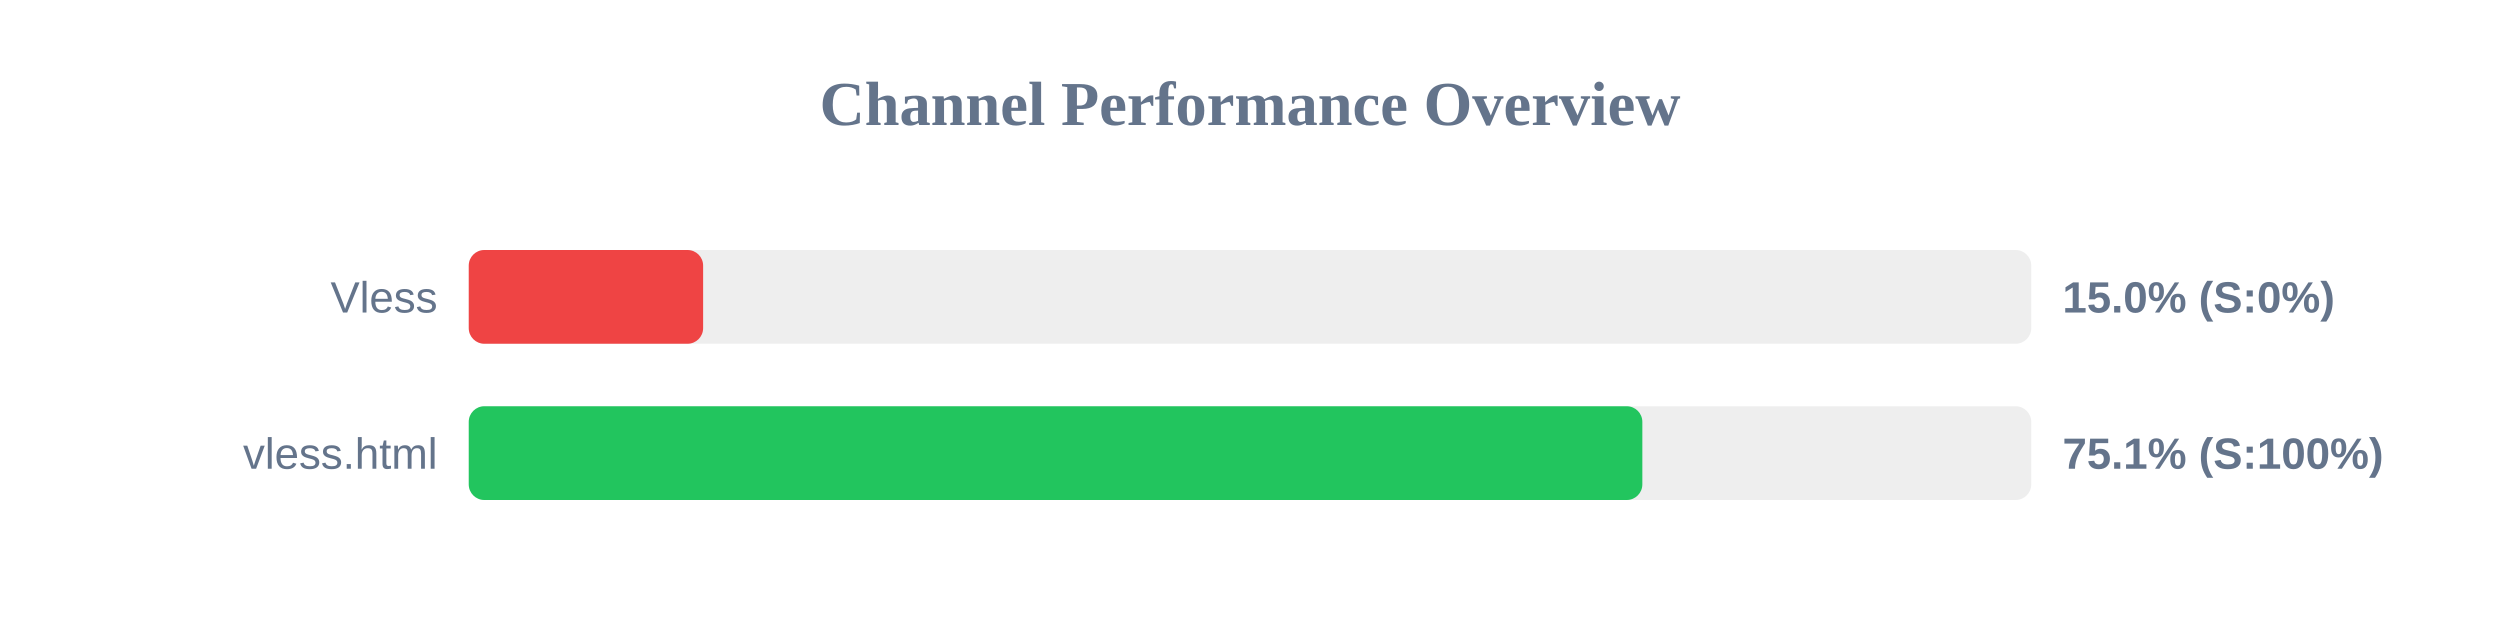
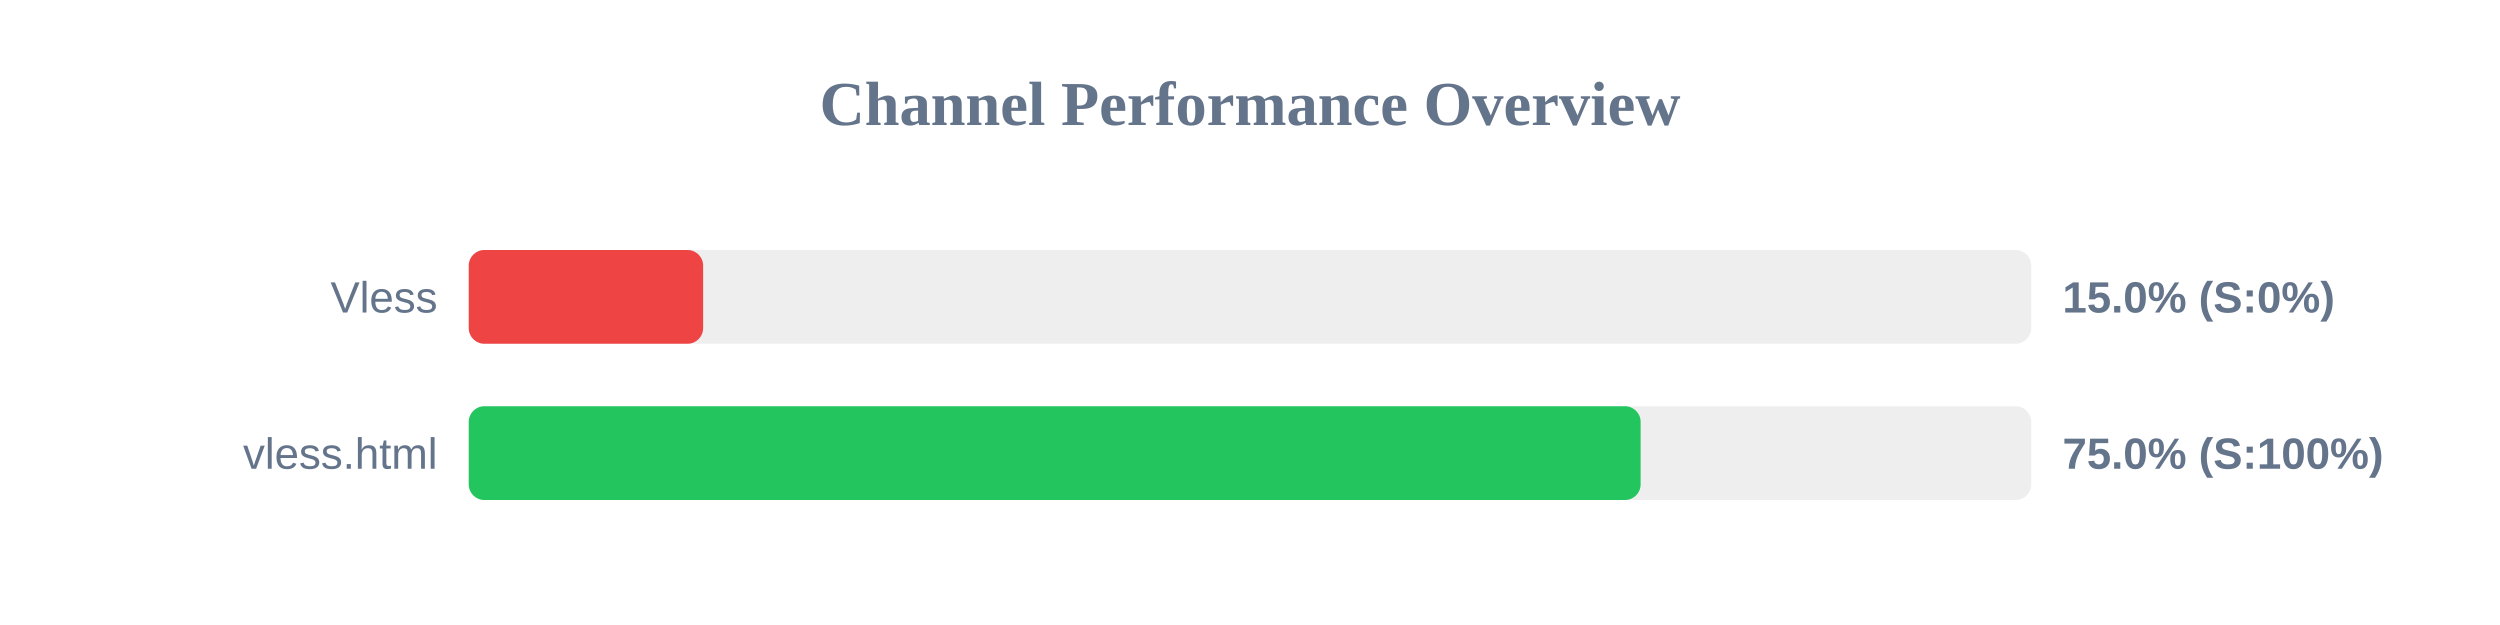
<svg xmlns="http://www.w3.org/2000/svg" width="800" height="200" version="1.1">
  <style>
        .row { font: 14px Arial; fill: #64748b; }
        .score { font: bold 14px Arial; fill: #64748b; }
    </style>
  <text x="400" y="40" text-anchor="middle" font-size="20px" font-weight="bold" fill="#64748b">Channel Performance Overview</text>
  <rect x="150" y="80" width="500" height="30" fill="#eee" rx="5" />
  <rect x="150" y="80" width="75.0" height="30" fill="#ef4444" rx="5" />
  <text x="140" y="100" text-anchor="end" class="row">Vless</text>
  <text x="660" y="100" text-anchor="start" class="score">15.0% (S:0%)</text>
  <rect x="150" y="130" width="500" height="30" fill="#eee" rx="5" />
-   <rect x="150" y="130" width="375.55" height="30" fill="#22c55e" rx="5" />
+   <rect x="150" y="130" width="375.0" height="30" fill="#22c55e" rx="5" />
  <text x="140" y="150" text-anchor="end" class="row">vless.html</text>
-   <text x="660" y="150" text-anchor="start" class="score">75.1% (S:100%)</text>
+   <text x="660" y="150" text-anchor="start" class="score">75.0% (S:100%)</text>
</svg>
